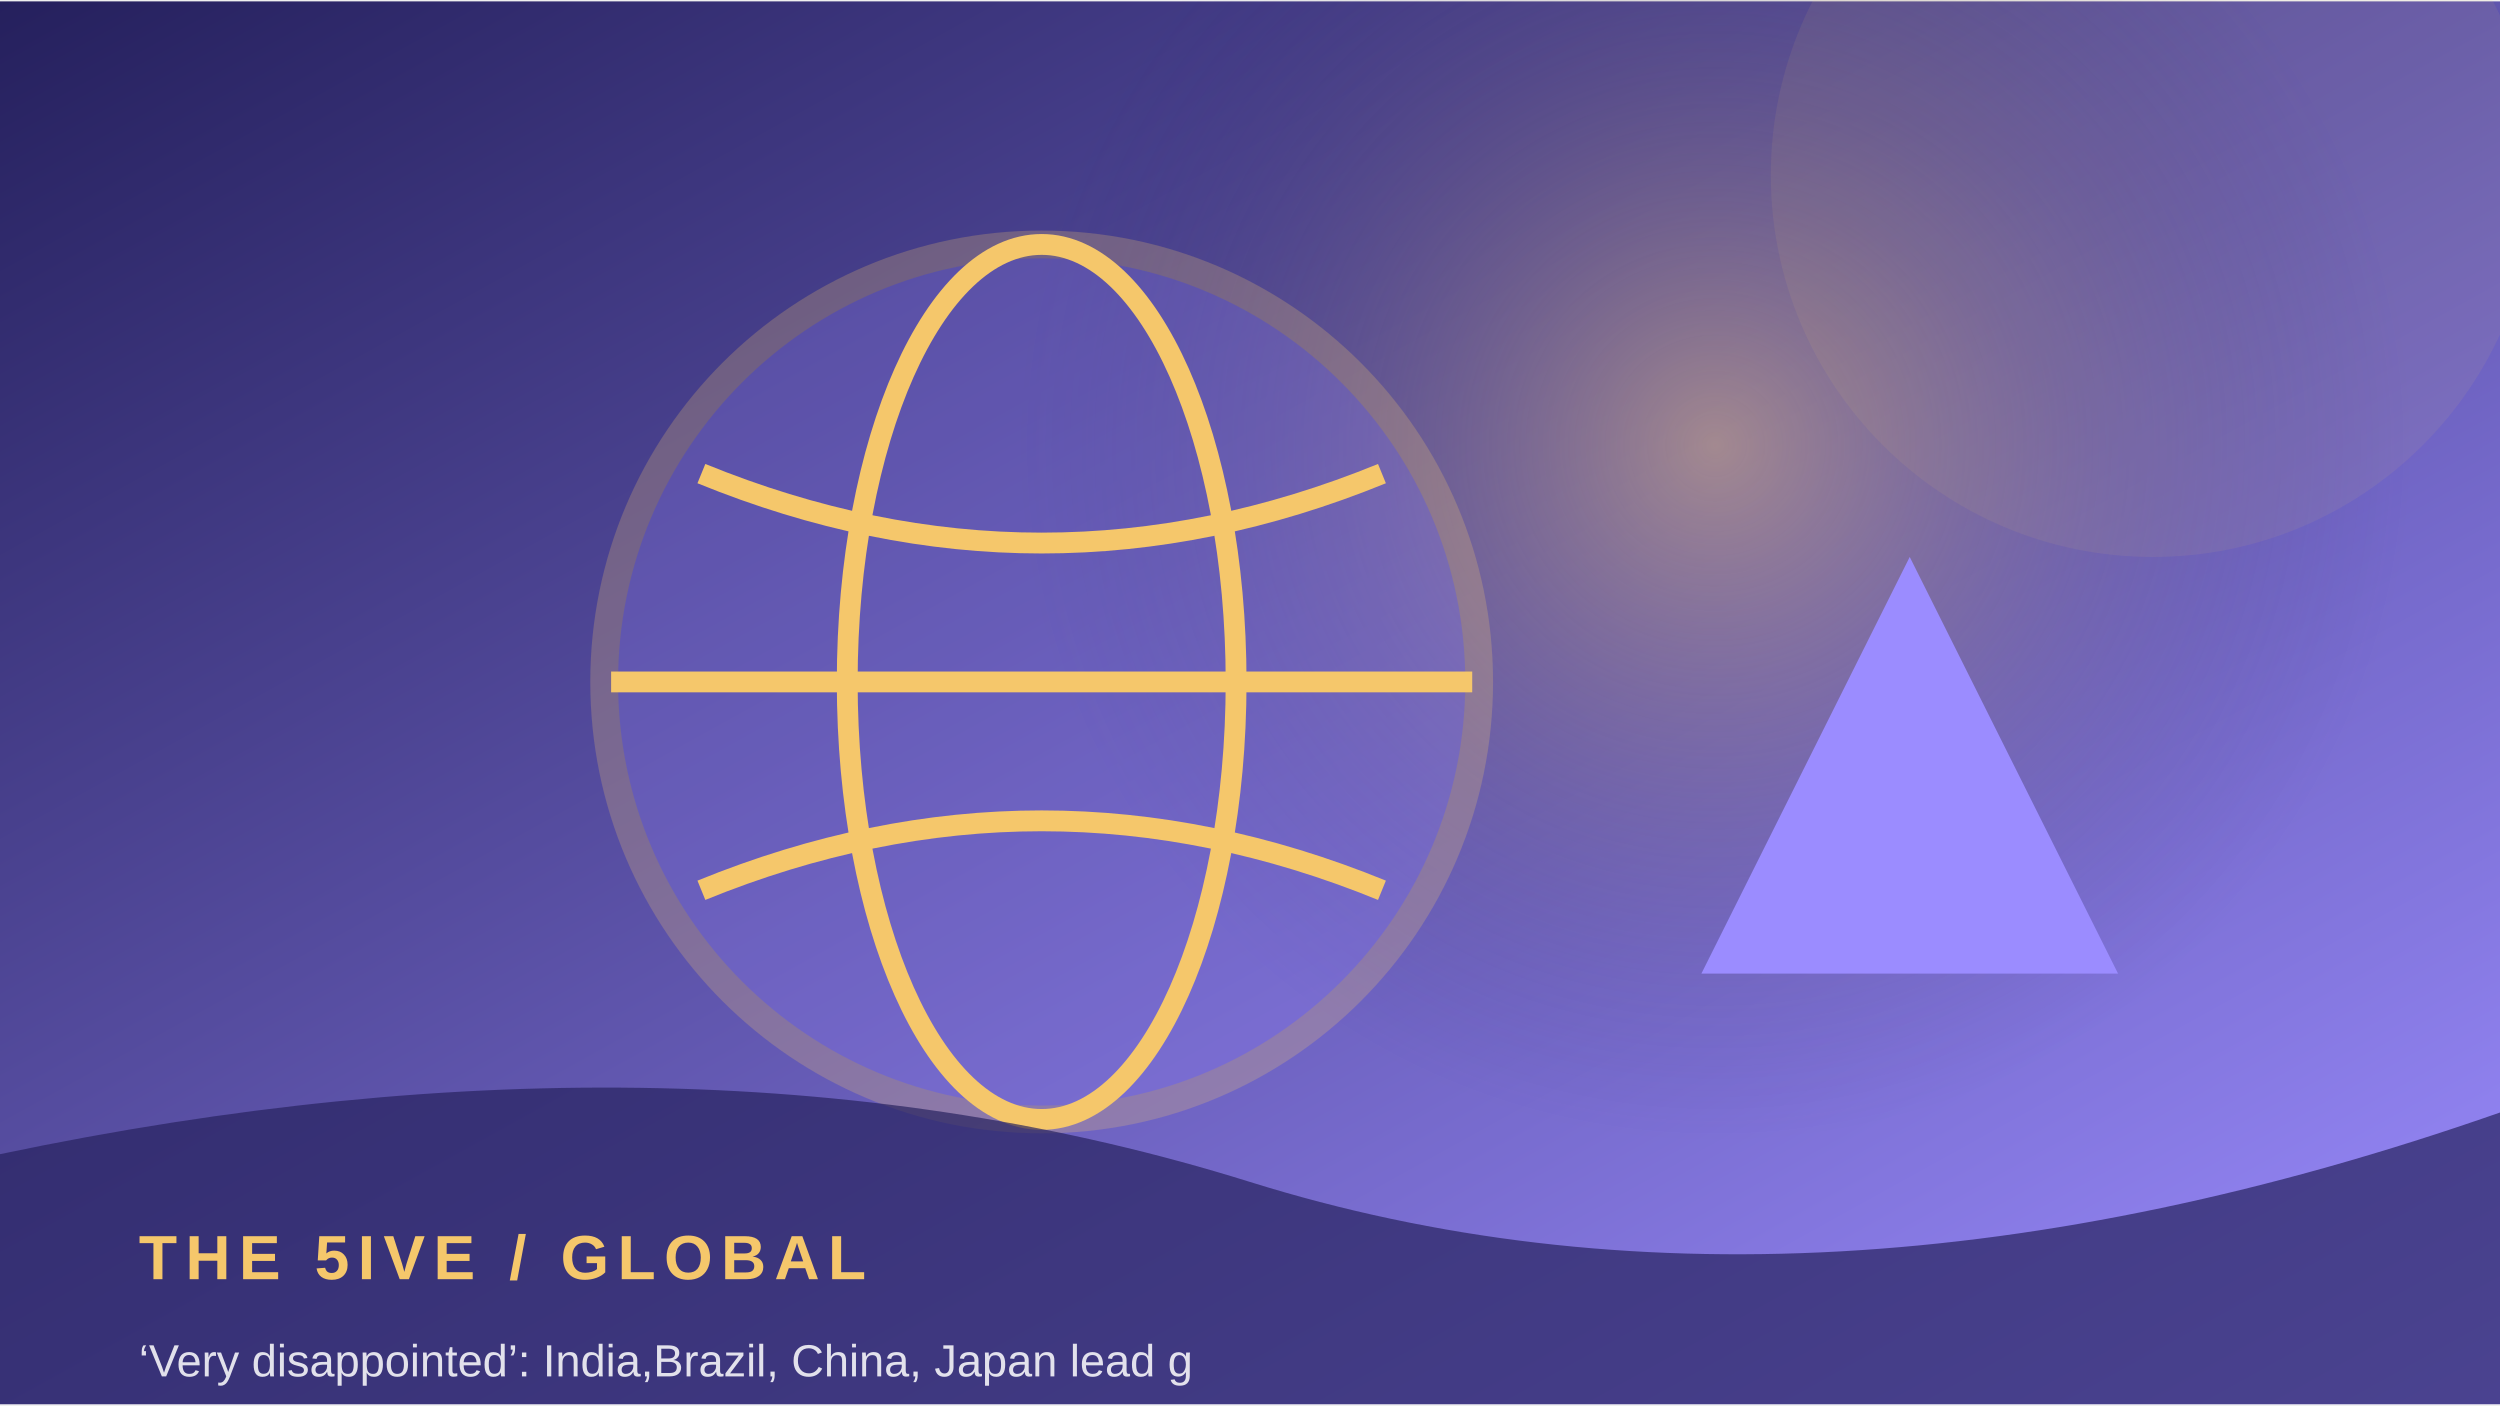
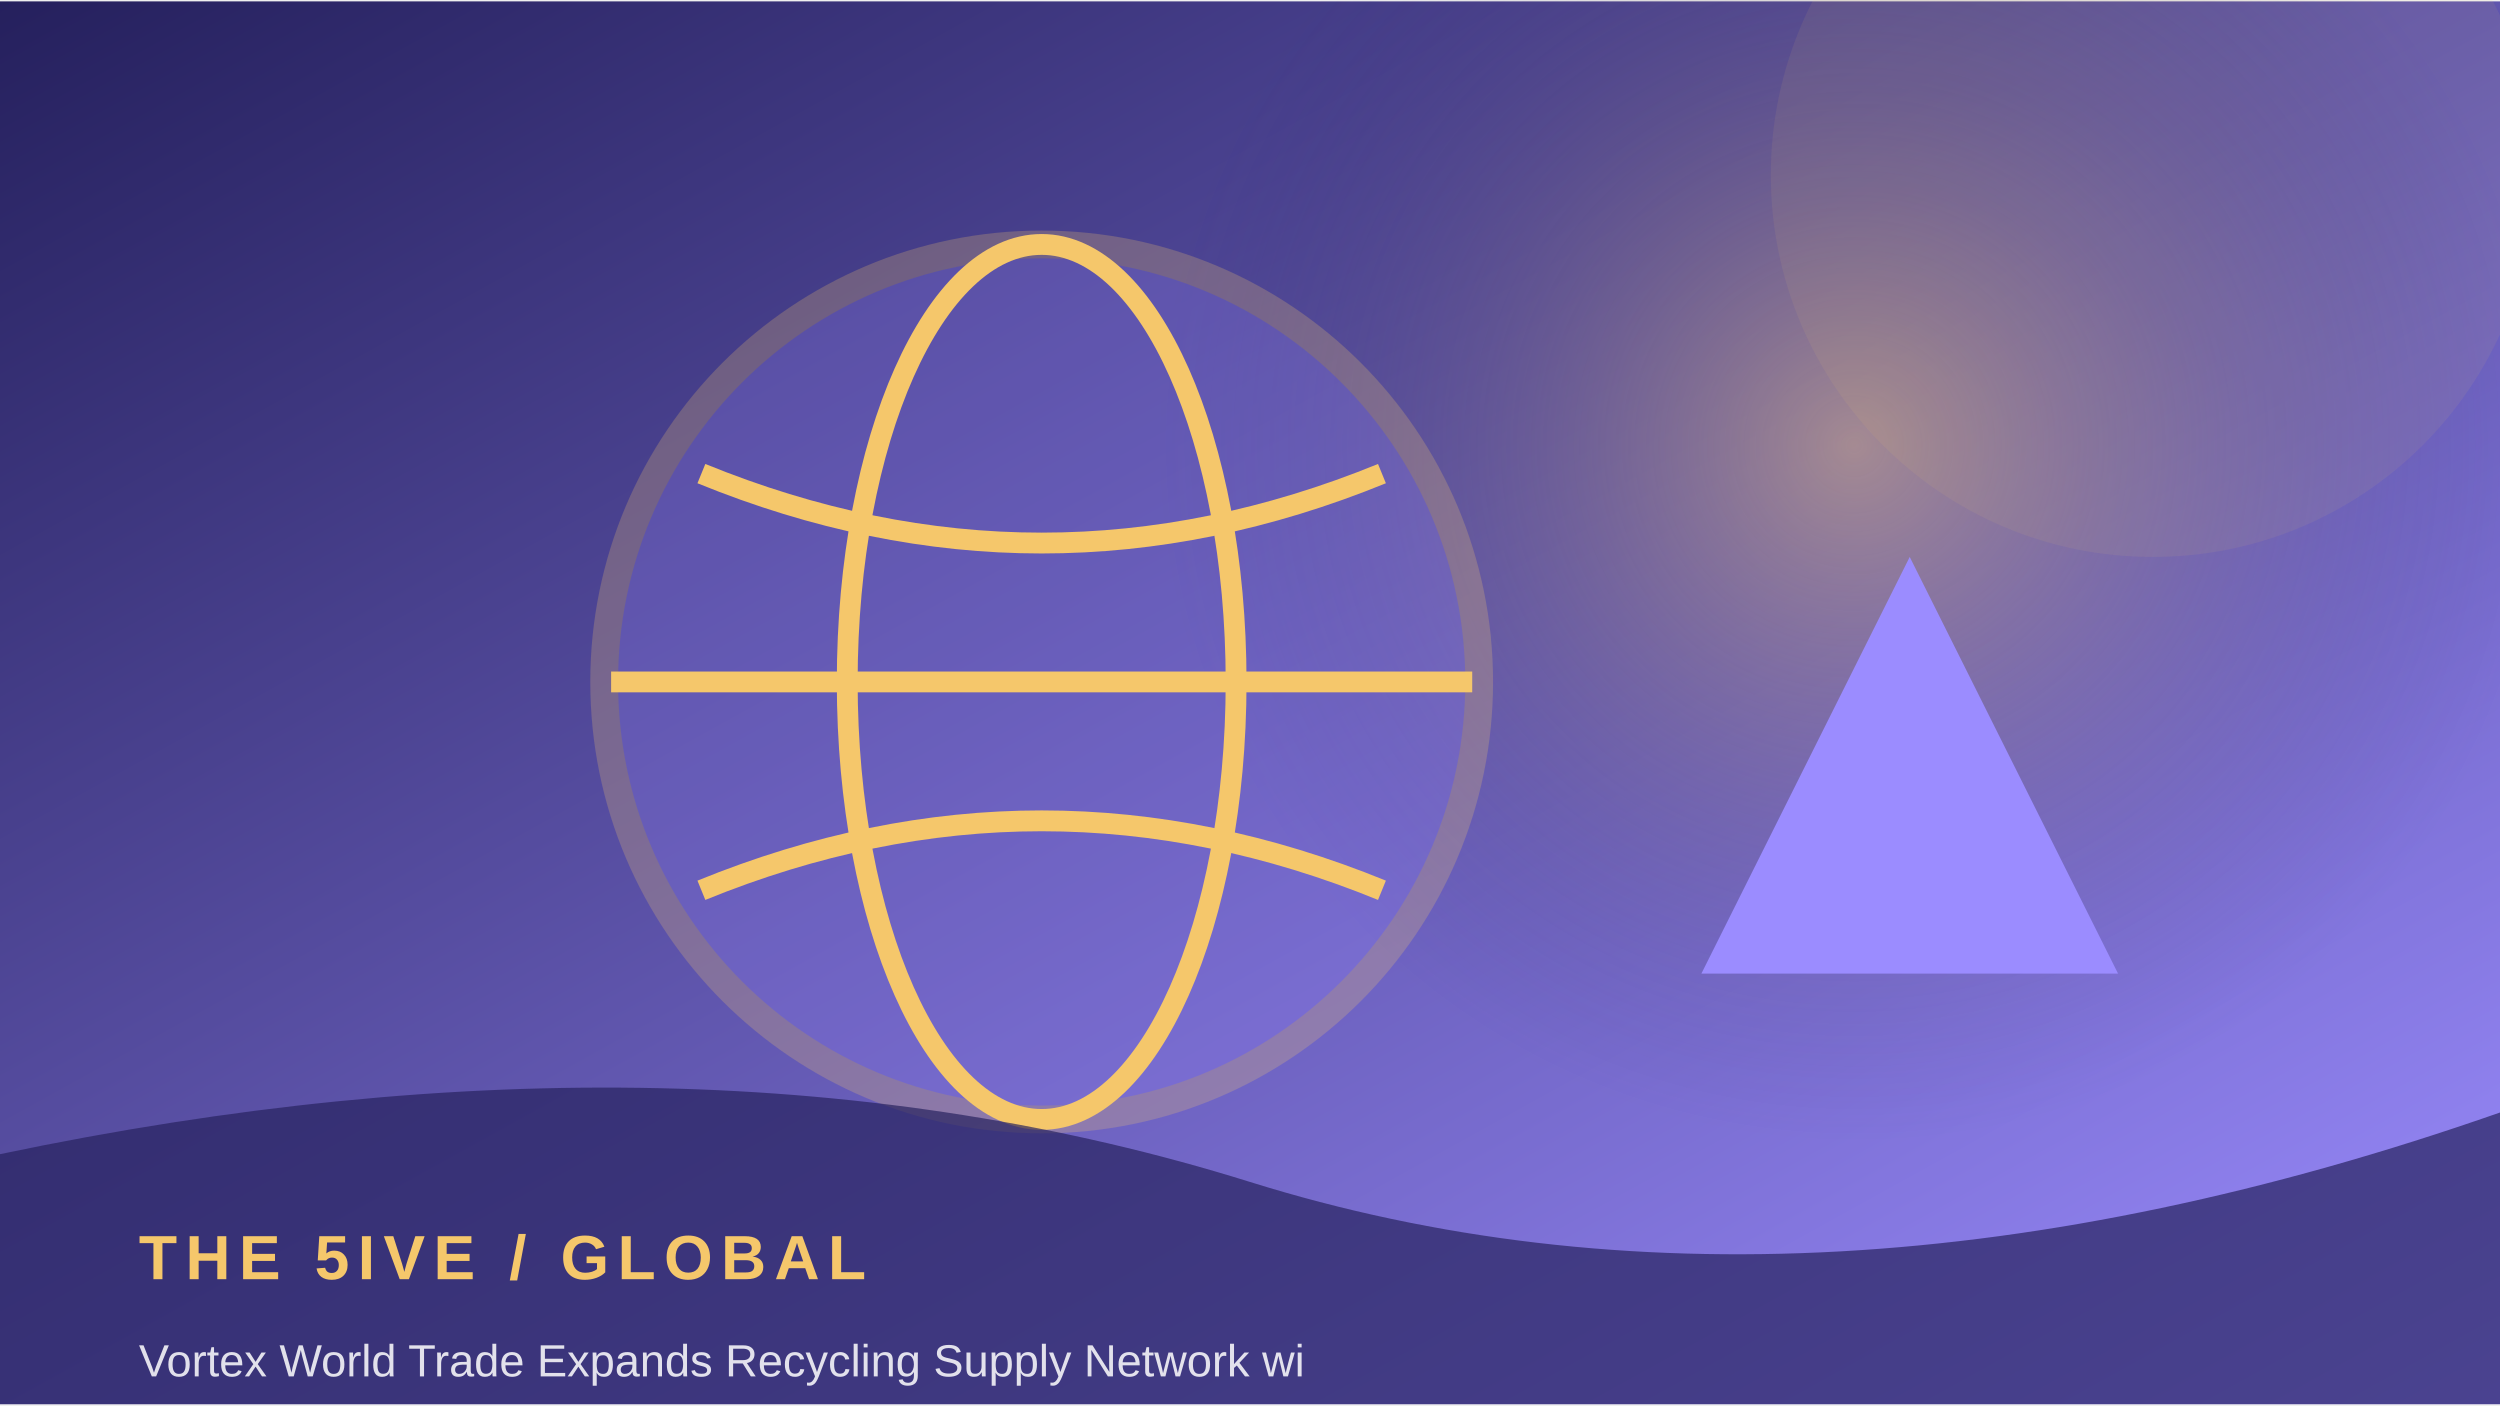
<svg xmlns="http://www.w3.org/2000/svg" width="900" height="506" viewBox="0 0 360 202">
  <defs>
    <linearGradient id="g" x1="0" y1="0" x2="1" y2="1">
      <stop stop-color="#25205d" />
      <stop offset="1" stop-color="#9b8cff" />
    </linearGradient>
    <radialGradient id="r">
      <stop stop-color="#f5c76b" stop-opacity=".45" />
      <stop offset="1" stop-color="#25205d" stop-opacity="0" />
    </radialGradient>
  </defs>
  <rect width="360" height="202" fill="url(#g)" />
-   <circle cx="247" cy="64" r="100" fill="url(#r)" />
+   <circle cx="267" cy="64" r="100" fill="url(#r)" />
  <circle cx="310" cy="25" r="55" fill="#f5c76b" opacity=".08" />
  <circle cx="150" cy="98" r="63" fill="#9b8cff" opacity=".24" stroke="#f5c76b" stroke-width="4" />
  <ellipse cx="150" cy="98" rx="28" ry="63" fill="none" stroke="#f5c76b" stroke-width="3" />
  <path d="M88 98 H212 M101 68 Q150 88 199 68 M101 128 Q150 108 199 128" fill="none" stroke="#f5c76b" stroke-width="3" />
  <path d="M245 140 L275 80 L305 140 Z" fill="#9b8cff" />
  <path d="M0 166 Q100 145 180 170 T360 160 V202 H0Z" fill="#25205d" opacity=".68" />
  <text x="20" y="184" font-family="Arial,sans-serif" font-size="9" font-weight="700" letter-spacing="1.2" fill="#f5c76b">THE 5IVE  /  GLOBAL</text>
-   <text x="20" y="198" font-family="Arial,sans-serif" font-size="6.5" fill="#ffffff" opacity=".85">‘Very disappointed’: India,Brazil, China, Japan lead g</text>
+   <text x="20" y="198" font-family="Arial,sans-serif" font-size="6.5" fill="#ffffff" opacity=".85">Vortex World Trade Expands Recycling Supply Network wi</text>
</svg>
